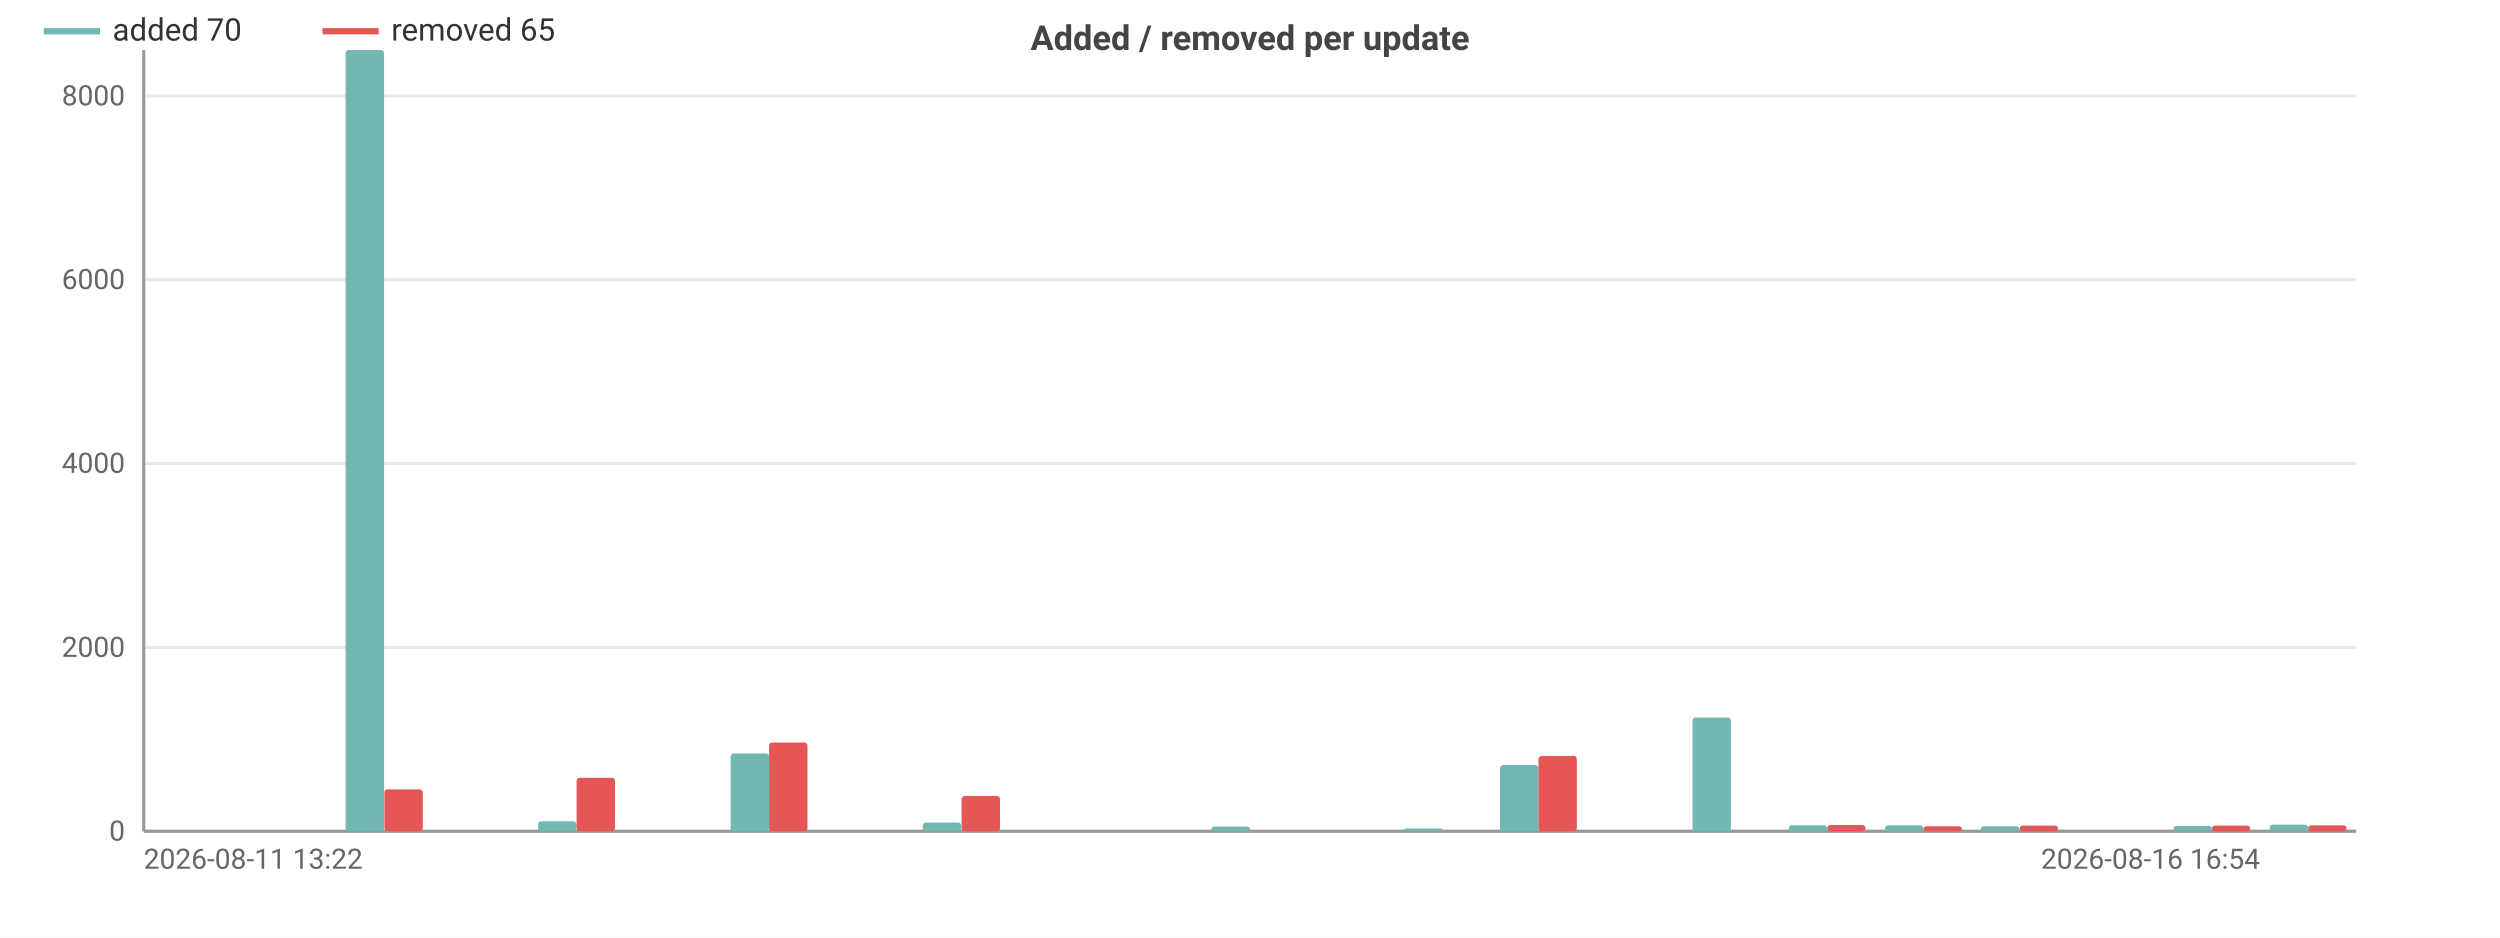
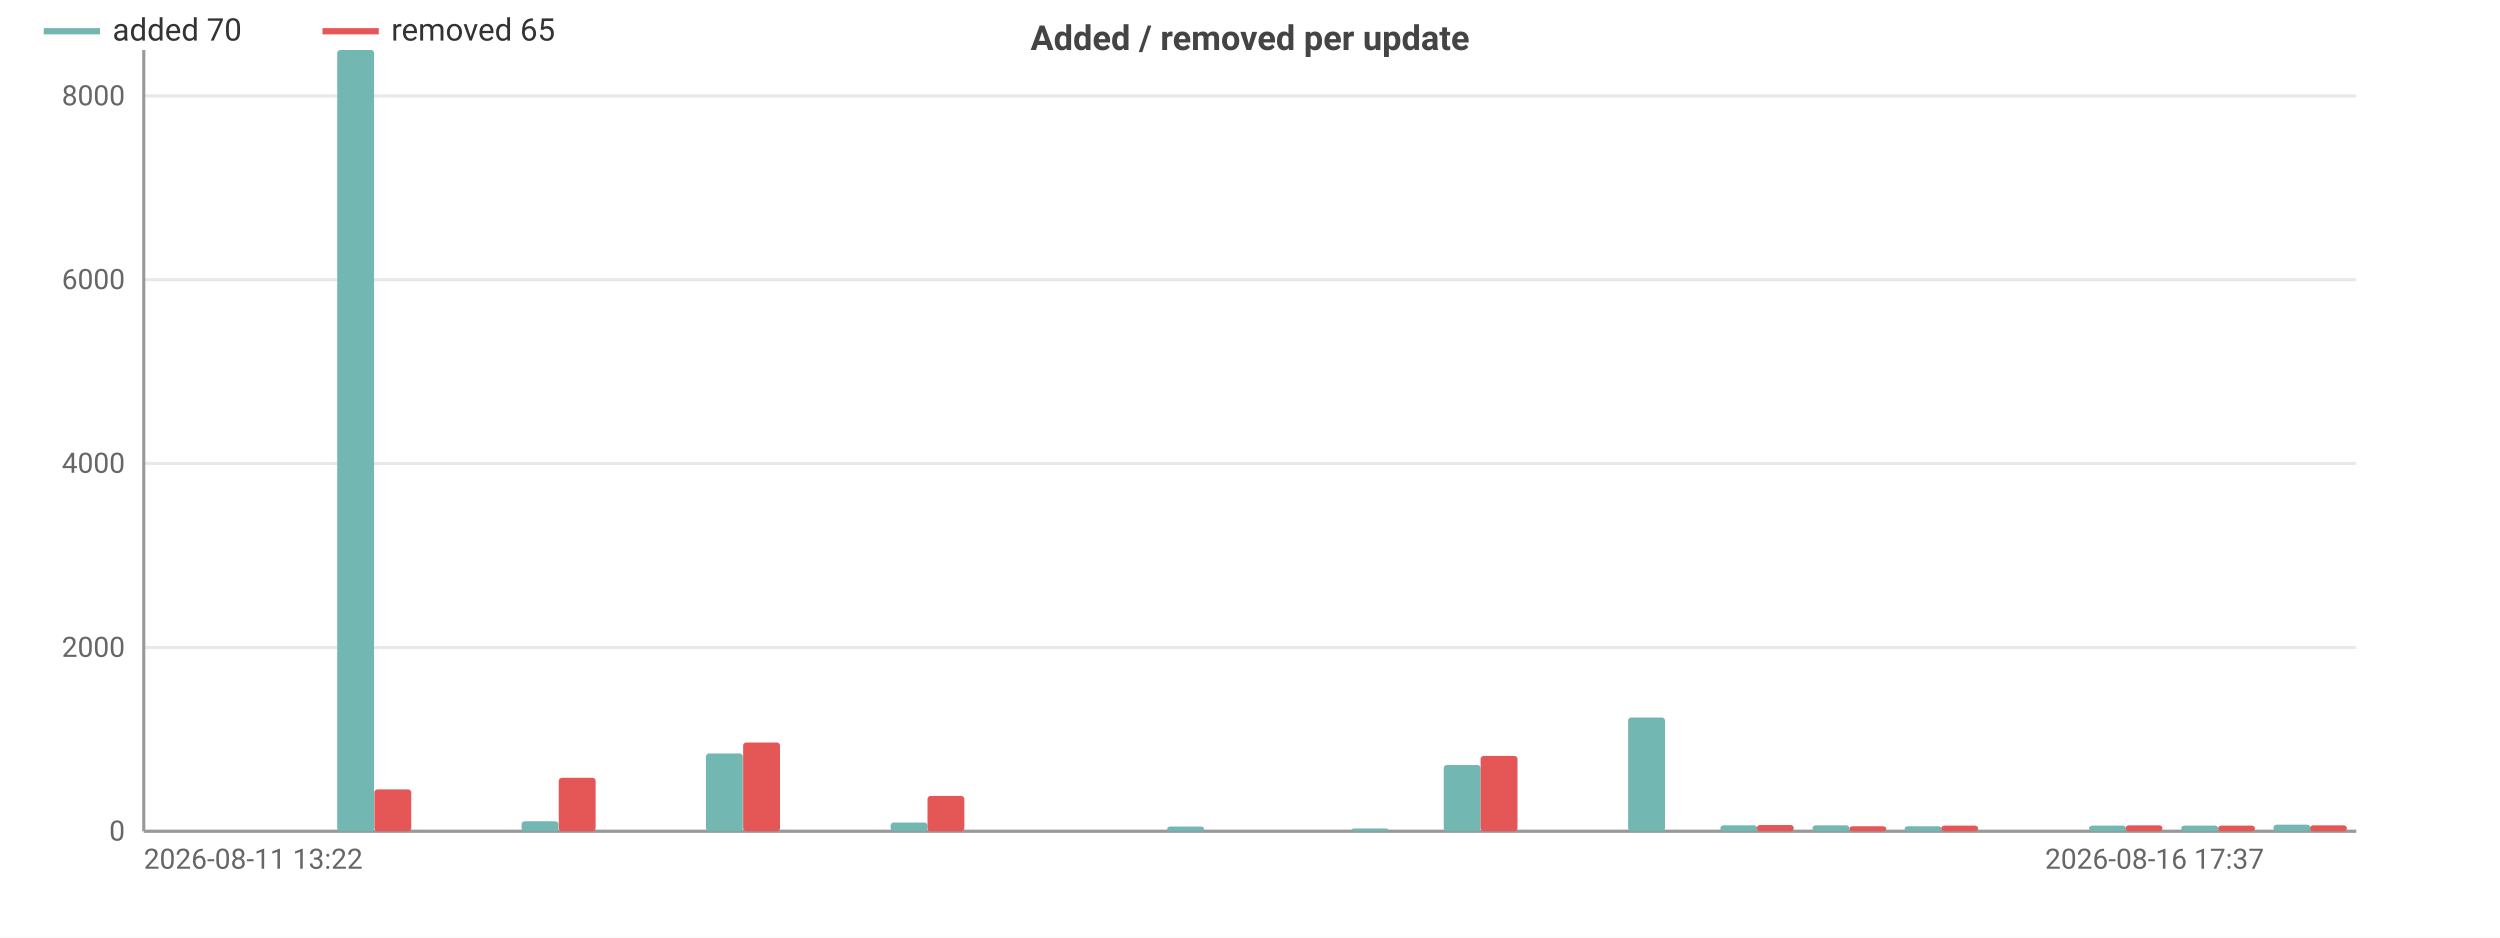
<svg xmlns="http://www.w3.org/2000/svg" width="800" height="300" viewBox="0 0 800 300">
  <rect width="800" height="300" fill="#ffffff" />
  <style>text{font-family:system-ui,-apple-system,'Segoe UI',Roboto,sans-serif}.g{stroke:#e8e8e8;stroke-width:1}.a{stroke:#999;stroke-width:1}.t{font-size:9px;fill:#666}.m{font-size:9px;text-anchor:middle;fill:#666}.e{font-size:9px;text-anchor:end;fill:#666}.l{font-size:10px;fill:#333}.tt{font-size:11px;font-weight:600;text-anchor:middle;fill:#444}</style>
  <text class="tt" x="400.0" y="16">Added / removed per update</text>
  <line class="g" x1="46" y1="266" x2="754" y2="266" />
  <text class="e" x="40" y="269">0</text>
  <line class="g" x1="46" y1="207.2" x2="754" y2="207.2" />
  <text class="e" x="40" y="210.2">2000</text>
  <line class="g" x1="46" y1="148.3" x2="754" y2="148.3" />
  <text class="e" x="40" y="151.3">4000</text>
  <line class="g" x1="46" y1="89.5" x2="754" y2="89.5" />
  <text class="e" x="40" y="92.5">6000</text>
  <line class="g" x1="46" y1="30.7" x2="754" y2="30.7" />
  <text class="e" x="40" y="33.7">8000</text>
  <line class="a" x1="46" y1="16" x2="46" y2="266" />
  <line class="a" x1="46" y1="266" x2="754" y2="266" />
-   <rect x="49.1" y="266" width="12.3" height="0" fill="#72b7b2" rx="1" />
-   <rect x="61.4" y="266" width="12.3" height="0" fill="#e45756" rx="1" />
-   <rect x="79.9" y="266" width="12.3" height="0" fill="#72b7b2" rx="1" />
-   <rect x="92.2" y="266" width="12.3" height="0" fill="#e45756" rx="1" />
-   <rect x="110.6" y="16" width="12.3" height="250" fill="#72b7b2" rx="1" />
-   <rect x="123.0" y="252.6" width="12.3" height="13.4" fill="#e45756" rx="1" />
-   <rect x="141.4" y="266" width="12.3" height="0" fill="#72b7b2" rx="1" />
-   <rect x="153.7" y="266" width="12.3" height="0" fill="#e45756" rx="1" />
-   <rect x="172.2" y="262.8" width="12.3" height="3.2" fill="#72b7b2" rx="1" />
-   <rect x="184.5" y="248.9" width="12.3" height="17.1" fill="#e45756" rx="1" />
-   <rect x="203.0" y="266" width="12.3" height="0" fill="#72b7b2" rx="1" />
-   <rect x="215.3" y="266" width="12.3" height="0" fill="#e45756" rx="1" />
-   <rect x="233.8" y="241.1" width="12.3" height="24.9" fill="#72b7b2" rx="1" />
-   <rect x="246.1" y="237.6" width="12.3" height="28.4" fill="#e45756" rx="1" />
-   <rect x="264.6" y="266" width="12.3" height="0" fill="#72b7b2" rx="1" />
-   <rect x="276.9" y="266" width="12.3" height="0" fill="#e45756" rx="1" />
-   <rect x="295.3" y="263.2" width="12.3" height="2.8" fill="#72b7b2" rx="1" />
-   <rect x="307.7" y="254.7" width="12.3" height="11.3" fill="#e45756" rx="1" />
-   <rect x="326.1" y="266" width="12.3" height="0" fill="#72b7b2" rx="1" />
-   <rect x="338.4" y="266" width="12.3" height="0" fill="#e45756" rx="1" />
-   <rect x="356.9" y="266" width="12.3" height="0" fill="#72b7b2" rx="1" />
-   <rect x="369.2" y="266" width="12.3" height="0" fill="#e45756" rx="1" />
-   <rect x="387.7" y="264.5" width="12.3" height="1.5" fill="#72b7b2" rx="1" />
-   <rect x="400" y="266" width="12.3" height="0" fill="#e45756" rx="1" />
-   <rect x="418.5" y="266" width="12.3" height="0" fill="#72b7b2" rx="1" />
-   <rect x="430.8" y="266" width="12.3" height="0" fill="#e45756" rx="1" />
-   <rect x="449.3" y="265.1" width="12.3" height="0.9" fill="#72b7b2" rx="1" />
-   <rect x="461.6" y="266" width="12.3" height="0" fill="#e45756" rx="1" />
-   <rect x="480.0" y="244.8" width="12.3" height="21.2" fill="#72b7b2" rx="1" />
-   <rect x="492.3" y="241.9" width="12.3" height="24.1" fill="#e45756" rx="1" />
-   <rect x="510.8" y="266" width="12.3" height="0" fill="#72b7b2" rx="1" />
-   <rect x="523.1" y="266" width="12.3" height="0" fill="#e45756" rx="1" />
-   <rect x="541.6" y="229.6" width="12.3" height="36.4" fill="#72b7b2" rx="1" />
-   <rect x="553.9" y="266" width="12.3" height="0" fill="#e45756" rx="1" />
-   <rect x="572.4" y="264.1" width="12.3" height="1.9" fill="#72b7b2" rx="1" />
-   <rect x="584.7" y="264.0" width="12.3" height="2.0" fill="#e45756" rx="1" />
-   <rect x="603.2" y="264.1" width="12.3" height="1.9" fill="#72b7b2" rx="1" />
-   <rect x="615.5" y="264.4" width="12.3" height="1.6" fill="#e45756" rx="1" />
-   <rect x="633.9" y="264.4" width="12.3" height="1.6" fill="#72b7b2" rx="1" />
-   <rect x="646.3" y="264.2" width="12.3" height="1.8" fill="#e45756" rx="1" />
-   <rect x="664.7" y="266" width="12.3" height="0" fill="#72b7b2" rx="1" />
-   <rect x="677.0" y="266" width="12.3" height="0" fill="#e45756" rx="1" />
-   <rect x="695.5" y="264.3" width="12.3" height="1.7" fill="#72b7b2" rx="1" />
-   <rect x="707.8" y="264.2" width="12.3" height="1.8" fill="#e45756" rx="1" />
-   <rect x="726.3" y="263.9" width="12.3" height="2.1" fill="#72b7b2" rx="1" />
-   <rect x="738.6" y="264.1" width="12.3" height="1.9" fill="#e45756" rx="1" />
+   <rect x="49.0" y="266" width="11.8" height="0" fill="#72b7b2" rx="1" />
+   <rect x="60.8" y="266" width="11.8" height="0" fill="#e45756" rx="1" />
+   <rect x="78.4" y="266" width="11.8" height="0" fill="#72b7b2" rx="1" />
+   <rect x="90.2" y="266" width="11.8" height="0" fill="#e45756" rx="1" />
+   <rect x="107.9" y="16" width="11.8" height="250" fill="#72b7b2" rx="1" />
+   <rect x="119.8" y="252.6" width="11.8" height="13.4" fill="#e45756" rx="1" />
+   <rect x="137.4" y="266" width="11.8" height="0" fill="#72b7b2" rx="1" />
+   <rect x="149.2" y="266" width="11.8" height="0" fill="#e45756" rx="1" />
+   <rect x="166.9" y="262.8" width="11.8" height="3.2" fill="#72b7b2" rx="1" />
+   <rect x="178.8" y="248.9" width="11.8" height="17.1" fill="#e45756" rx="1" />
+   <rect x="196.4" y="266" width="11.8" height="0" fill="#72b7b2" rx="1" />
+   <rect x="208.2" y="266" width="11.8" height="0" fill="#e45756" rx="1" />
+   <rect x="225.9" y="241.1" width="11.8" height="24.9" fill="#72b7b2" rx="1" />
+   <rect x="237.8" y="237.6" width="11.8" height="28.4" fill="#e45756" rx="1" />
+   <rect x="255.5" y="266" width="11.8" height="0" fill="#72b7b2" rx="1" />
+   <rect x="267.2" y="266" width="11.8" height="0" fill="#e45756" rx="1" />
+   <rect x="285.0" y="263.2" width="11.8" height="2.8" fill="#72b7b2" rx="1" />
+   <rect x="296.8" y="254.7" width="11.8" height="11.3" fill="#e45756" rx="1" />
+   <rect x="314.5" y="266" width="11.8" height="0" fill="#72b7b2" rx="1" />
+   <rect x="326.2" y="266" width="11.8" height="0" fill="#e45756" rx="1" />
+   <rect x="344.0" y="266" width="11.8" height="0" fill="#72b7b2" rx="1" />
+   <rect x="355.8" y="266" width="11.8" height="0" fill="#e45756" rx="1" />
+   <rect x="373.5" y="264.5" width="11.8" height="1.5" fill="#72b7b2" rx="1" />
+   <rect x="385.2" y="266" width="11.8" height="0" fill="#e45756" rx="1" />
+   <rect x="403.0" y="266" width="11.8" height="0" fill="#72b7b2" rx="1" />
+   <rect x="414.8" y="266" width="11.8" height="0" fill="#e45756" rx="1" />
+   <rect x="432.5" y="265.1" width="11.8" height="0.9" fill="#72b7b2" rx="1" />
+   <rect x="444.2" y="266" width="11.8" height="0" fill="#e45756" rx="1" />
+   <rect x="462.0" y="244.8" width="11.8" height="21.2" fill="#72b7b2" rx="1" />
+   <rect x="473.8" y="241.9" width="11.8" height="24.1" fill="#e45756" rx="1" />
+   <rect x="491.5" y="266" width="11.8" height="0" fill="#72b7b2" rx="1" />
+   <rect x="503.2" y="266" width="11.8" height="0" fill="#e45756" rx="1" />
+   <rect x="521.0" y="229.6" width="11.8" height="36.4" fill="#72b7b2" rx="1" />
+   <rect x="532.8" y="266" width="11.8" height="0" fill="#e45756" rx="1" />
+   <rect x="550.5" y="264.1" width="11.8" height="1.9" fill="#72b7b2" rx="1" />
+   <rect x="562.2" y="264.0" width="11.8" height="2.0" fill="#e45756" rx="1" />
+   <rect x="580.0" y="264.1" width="11.8" height="1.9" fill="#72b7b2" rx="1" />
+   <rect x="591.8" y="264.4" width="11.8" height="1.6" fill="#e45756" rx="1" />
+   <rect x="609.5" y="264.4" width="11.8" height="1.6" fill="#72b7b2" rx="1" />
+   <rect x="621.2" y="264.2" width="11.8" height="1.8" fill="#e45756" rx="1" />
+   <rect x="639.0" y="266" width="11.8" height="0" fill="#72b7b2" rx="1" />
+   <rect x="650.8" y="266" width="11.8" height="0" fill="#e45756" rx="1" />
+   <rect x="668.5" y="264.2" width="11.8" height="1.8" fill="#72b7b2" rx="1" />
+   <rect x="680.2" y="264.1" width="11.8" height="1.9" fill="#e45756" rx="1" />
+   <rect x="698.0" y="264.2" width="11.8" height="1.8" fill="#72b7b2" rx="1" />
+   <rect x="709.8" y="264.2" width="11.8" height="1.8" fill="#e45756" rx="1" />
+   <rect x="727.5" y="263.9" width="11.8" height="2.1" fill="#72b7b2" rx="1" />
+   <rect x="739.2" y="264.1" width="11.8" height="1.9" fill="#e45756" rx="1" />
  <text class="t" x="46" y="278">2026-08-11 13:22</text>
-   <text class="e" x="723.2" y="278">2026-08-16 16:54</text>
+   <text class="e" x="724.5" y="278">2026-08-16 17:37</text>
  <line x1="14" y1="10" x2="32" y2="10" stroke="#72b7b2" stroke-width="2" />
  <text class="l" x="36" y="13">added 70</text>
  <line x1="103.2" y1="10" x2="121.2" y2="10" stroke="#e45756" stroke-width="2" />
  <text class="l" x="125.2" y="13">removed 65</text>
</svg>
